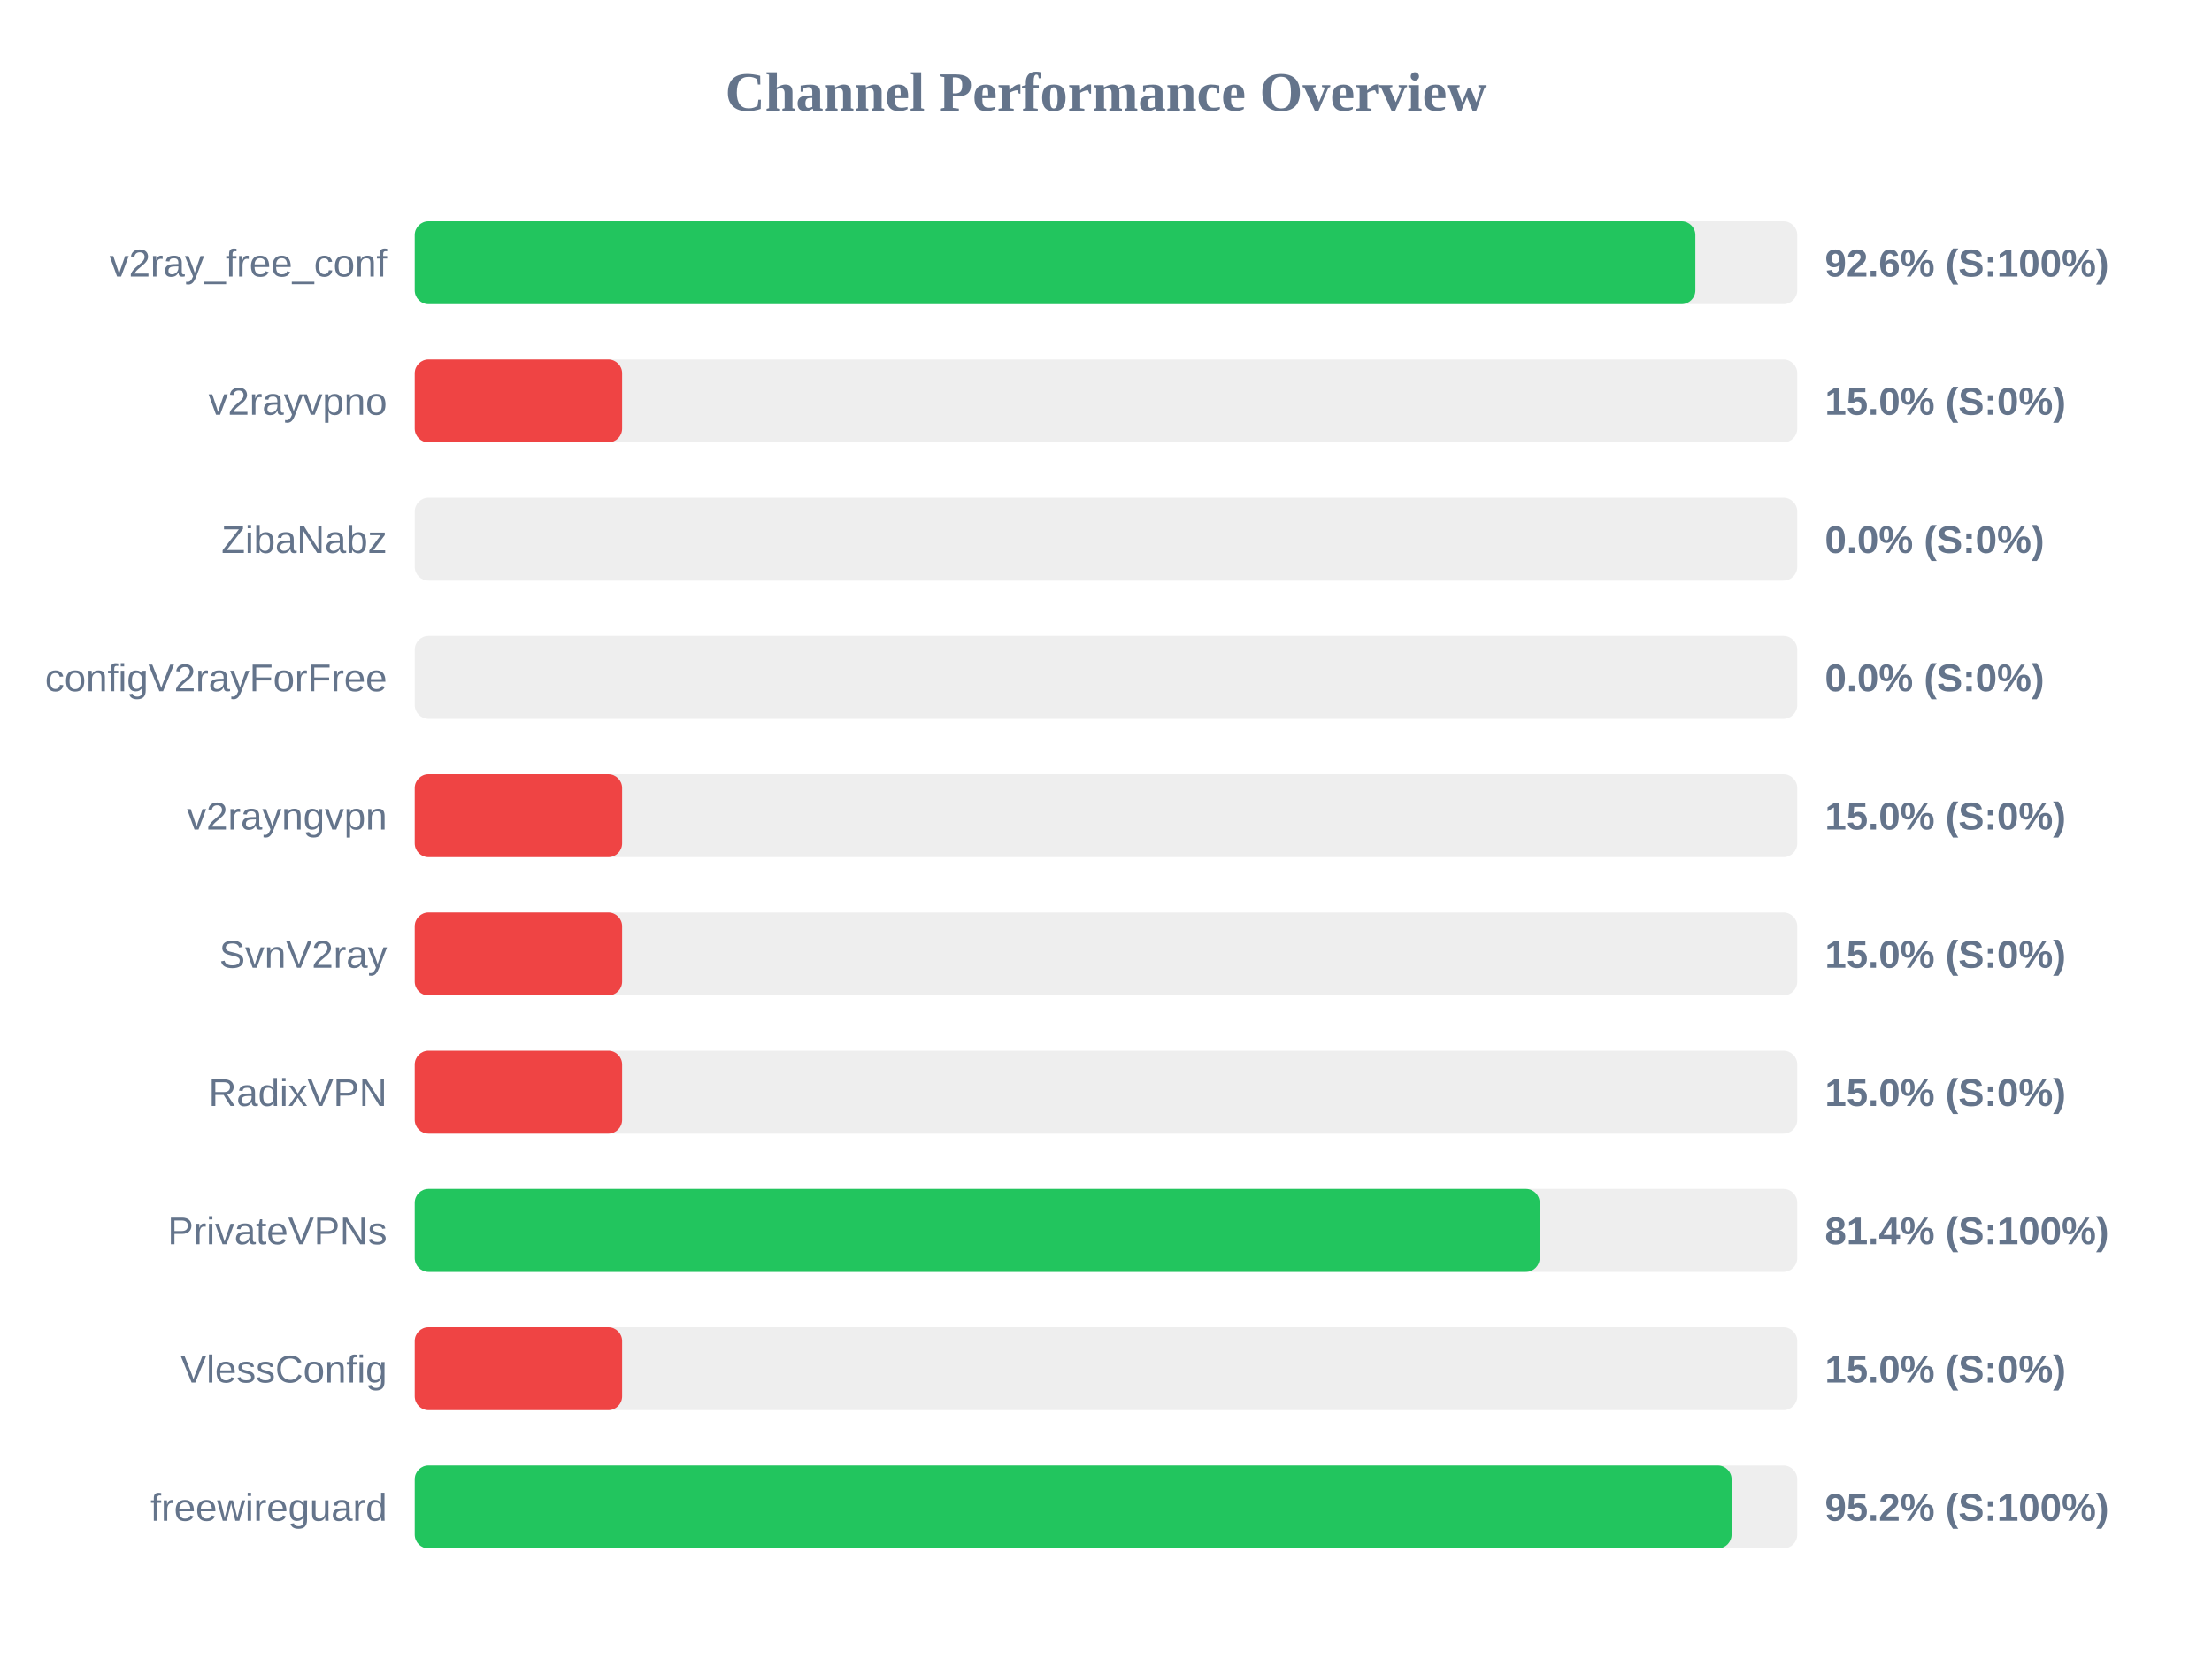
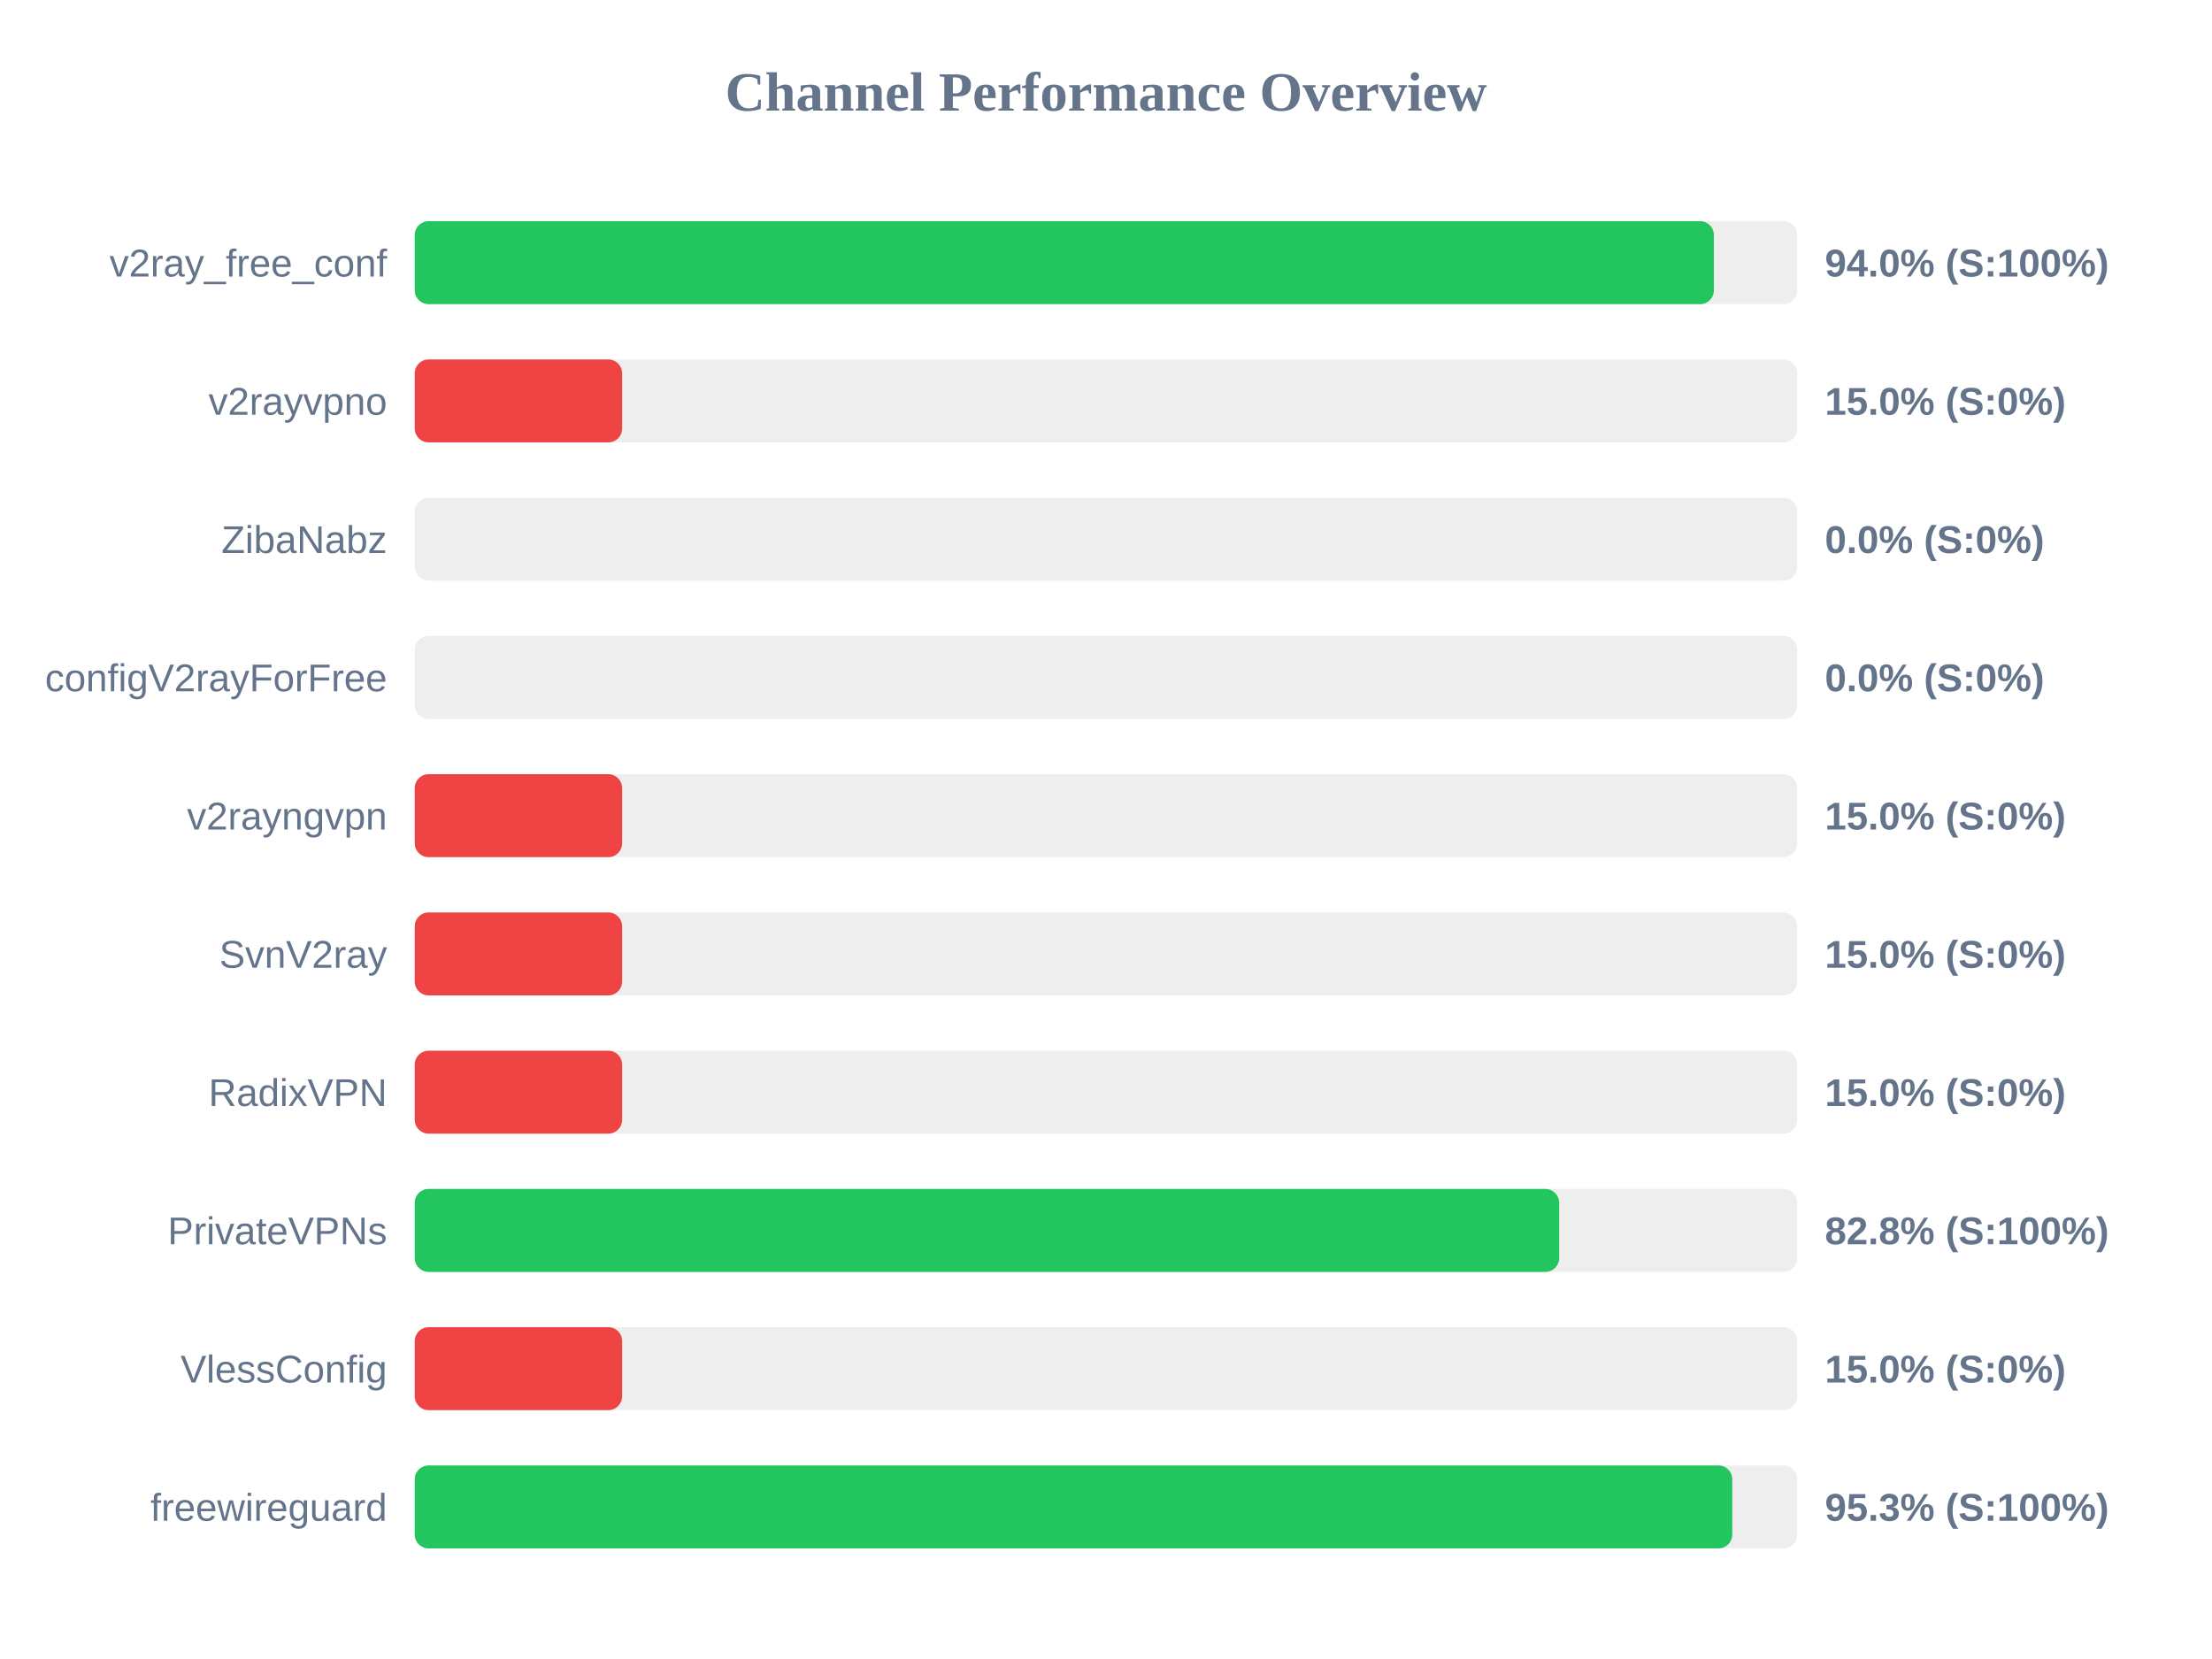
<svg xmlns="http://www.w3.org/2000/svg" width="800" height="600" version="1.1">
  <style>
        .row { font: 14px Arial; fill: #64748b; }
        .score { font: bold 14px Arial; fill: #64748b; }
    </style>
  <text x="400" y="40" text-anchor="middle" font-size="20px" font-weight="bold" fill="#64748b">Channel Performance Overview</text>
  <rect x="150" y="80" width="500" height="30" fill="#eee" rx="5" />
-   <rect x="150" y="80" width="463.15" height="30" fill="#22c55e" rx="5" />
+   <rect x="150" y="80" width="469.85" height="30" fill="#22c55e" rx="5" />
  <text x="140" y="100" text-anchor="end" class="row">v2ray_free_conf</text>
-   <text x="660" y="100" text-anchor="start" class="score">92.6% (S:100%)</text>
+   <text x="660" y="100" text-anchor="start" class="score">94.0% (S:100%)</text>
  <rect x="150" y="130" width="500" height="30" fill="#eee" rx="5" />
  <rect x="150" y="130" width="75.0" height="30" fill="#ef4444" rx="5" />
  <text x="140" y="150" text-anchor="end" class="row">v2rayvpno</text>
  <text x="660" y="150" text-anchor="start" class="score">15.0% (S:0%)</text>
  <rect x="150" y="180" width="500" height="30" fill="#eee" rx="5" />
  <rect x="150" y="180" width="0.0" height="30" fill="#ef4444" rx="5" />
  <text x="140" y="200" text-anchor="end" class="row">ZibaNabz</text>
  <text x="660" y="200" text-anchor="start" class="score">0.0% (S:0%)</text>
  <rect x="150" y="230" width="500" height="30" fill="#eee" rx="5" />
  <rect x="150" y="230" width="0.0" height="30" fill="#ef4444" rx="5" />
  <text x="140" y="250" text-anchor="end" class="row">configV2rayForFree</text>
  <text x="660" y="250" text-anchor="start" class="score">0.0% (S:0%)</text>
  <rect x="150" y="280" width="500" height="30" fill="#eee" rx="5" />
  <rect x="150" y="280" width="75.0" height="30" fill="#ef4444" rx="5" />
  <text x="140" y="300" text-anchor="end" class="row">v2rayngvpn</text>
  <text x="660" y="300" text-anchor="start" class="score">15.0% (S:0%)</text>
  <rect x="150" y="330" width="500" height="30" fill="#eee" rx="5" />
  <rect x="150" y="330" width="75.0" height="30" fill="#ef4444" rx="5" />
  <text x="140" y="350" text-anchor="end" class="row">SvnV2ray</text>
  <text x="660" y="350" text-anchor="start" class="score">15.0% (S:0%)</text>
  <rect x="150" y="380" width="500" height="30" fill="#eee" rx="5" />
  <rect x="150" y="380" width="75.0" height="30" fill="#ef4444" rx="5" />
  <text x="140" y="400" text-anchor="end" class="row">RadixVPN</text>
  <text x="660" y="400" text-anchor="start" class="score">15.0% (S:0%)</text>
  <rect x="150" y="430" width="500" height="30" fill="#eee" rx="5" />
-   <rect x="150" y="430" width="406.85" height="30" fill="#22c55e" rx="5" />
+   <rect x="150" y="430" width="413.9" height="30" fill="#22c55e" rx="5" />
  <text x="140" y="450" text-anchor="end" class="row">PrivateVPNs</text>
-   <text x="660" y="450" text-anchor="start" class="score">81.4% (S:100%)</text>
+   <text x="660" y="450" text-anchor="start" class="score">82.8% (S:100%)</text>
  <rect x="150" y="480" width="500" height="30" fill="#eee" rx="5" />
  <rect x="150" y="480" width="75.0" height="30" fill="#ef4444" rx="5" />
  <text x="140" y="500" text-anchor="end" class="row">VlessConfig</text>
  <text x="660" y="500" text-anchor="start" class="score">15.0% (S:0%)</text>
  <rect x="150" y="530" width="500" height="30" fill="#eee" rx="5" />
-   <rect x="150" y="530" width="476.25" height="30" fill="#22c55e" rx="5" />
+   <rect x="150" y="530" width="476.5" height="30" fill="#22c55e" rx="5" />
  <text x="140" y="550" text-anchor="end" class="row">freewireguard</text>
-   <text x="660" y="550" text-anchor="start" class="score">95.2% (S:100%)</text>
+   <text x="660" y="550" text-anchor="start" class="score">95.3% (S:100%)</text>
</svg>
